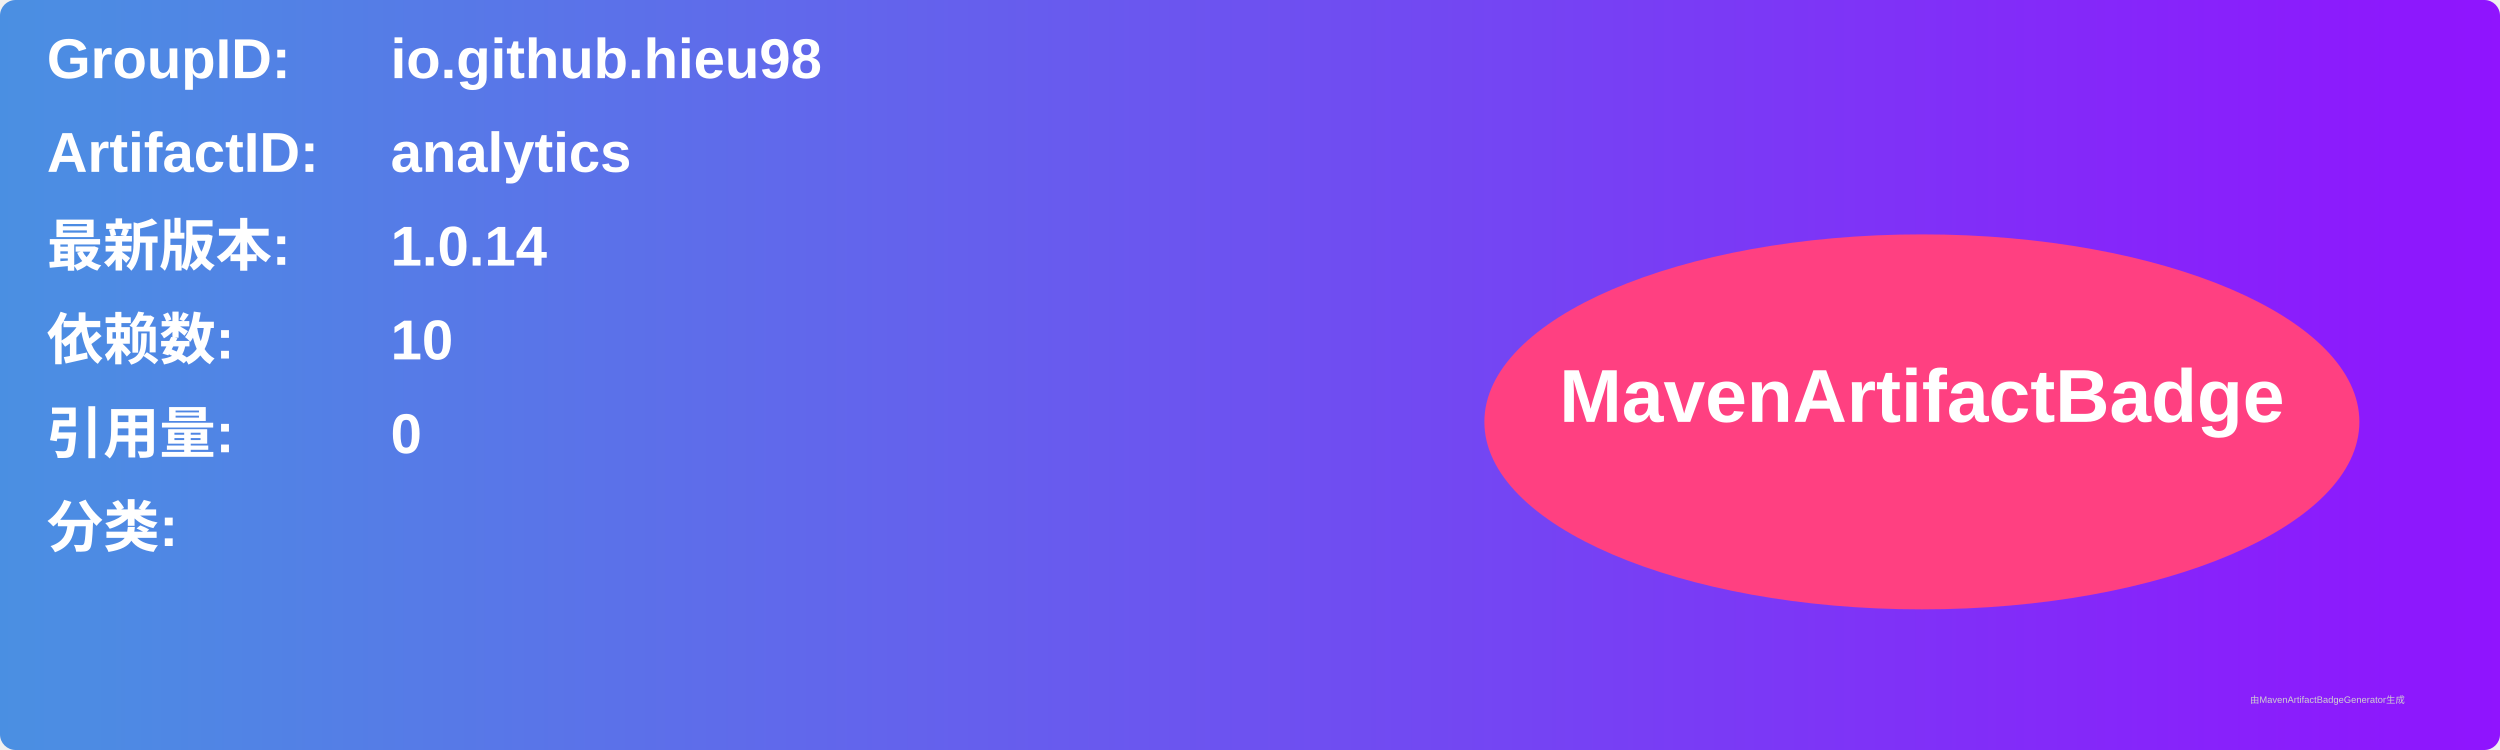
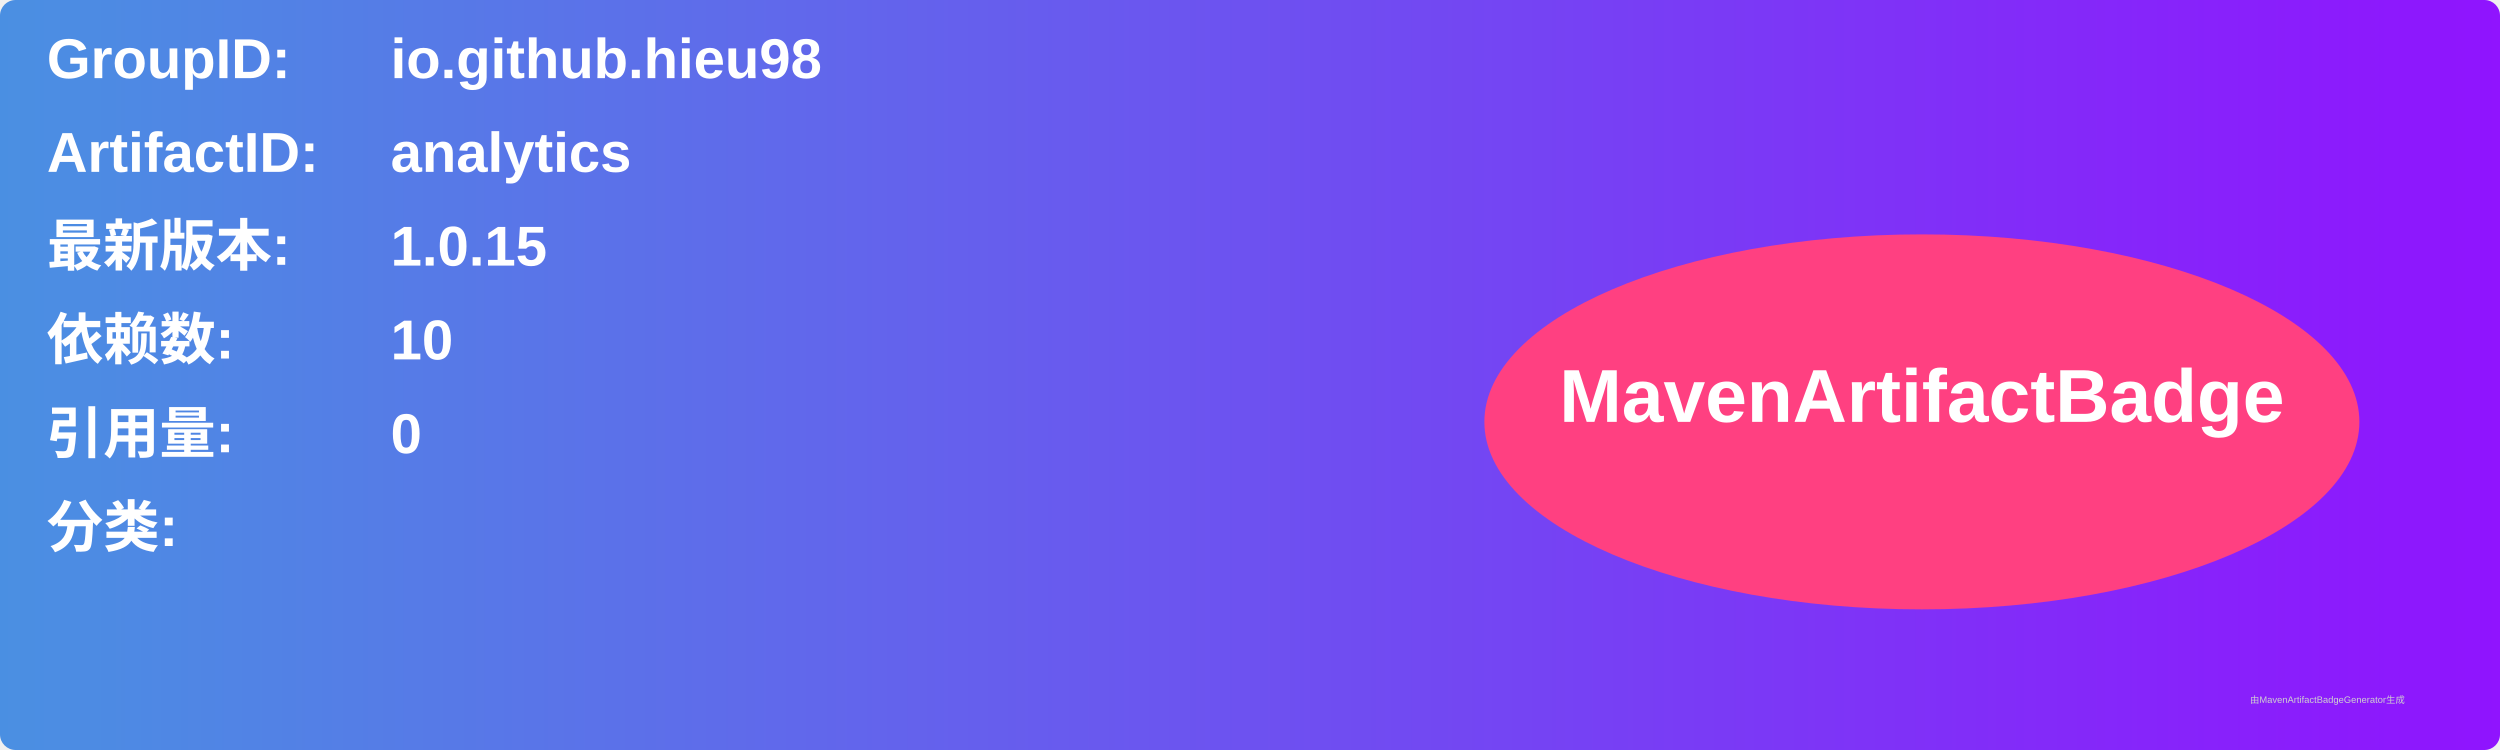
<svg xmlns="http://www.w3.org/2000/svg" width="800" height="240" viewBox="0 0 800 240">
  <linearGradient id="grad" x1="0%" y1="0%" x2="100%" y2="0%">
    <stop offset="0%" stop-color="#4a90e2" />
    <stop offset="100%" stop-color="#9013fe" />
  </linearGradient>
  <rect width="100%" height="100%" rx="5" ry="5" fill="url(#grad)" />
  <g transform="translate(15, 15)">
    <text x="0" y="10" font-family="Arial" font-size="18" fill="white" font-weight="bold" width="260">GroupID:</text>
    <text x="110" y="10" font-family="Arial" font-size="18" fill="white" font-weight="bold" width="460">io.github.hieu98</text>
    <text x="0" y="40" font-family="Arial" font-size="18" fill="white" font-weight="bold" width="260">ArtifactID:</text>
    <text x="110" y="40" font-family="Arial" font-size="18" fill="white" font-weight="bold" width="460">analytics</text>
    <text x="0" y="70" font-family="Arial" font-size="18" fill="white" font-weight="bold">最新版本:</text>
    <text x="110" y="70" font-family="Arial" font-size="18" fill="white" font-weight="bold">
-       <tspan font-weight="bold">1.0.14</tspan>
+       <tspan font-weight="bold">1.0.15</tspan>
    </text>
    <text x="0" y="100" font-family="Arial" font-size="18" fill="white" font-weight="bold">依赖数: </text>
    <text x="110" y="100" font-family="Arial" font-size="18" fill="white">
      <tspan font-weight="bold">10</tspan>
    </text>
    <text x="0" y="130" font-family="Arial" font-size="18" fill="white" font-weight="bold">引用量: </text>
    <text x="110" y="130" font-family="Arial" font-size="18" fill="white">
      <tspan font-weight="bold">0</tspan>
    </text>
    <text x="0" y="160" font-family="Arial" font-size="18" fill="white" font-weight="bold">分类:</text>
    <text x="10" y="190" font-family="Arial" font-size="10" fill="white">
      <tspan font-weight="bold" />
    </text>
    <ellipse cx="600" cy="120" rx="140" ry="60" fill="#ff4081" />
    <text x="600" y="120" text-anchor="middle" font-family="Arial" font-size="24" fill="white" font-weight="bold">MavenArtifactBadge</text>
  </g>
  <text x="720" y="225" font-family="Arial" font-size="3" fill="#d0d0d0">由MavenArtifactBadgeGenerator生成</text>
</svg>
